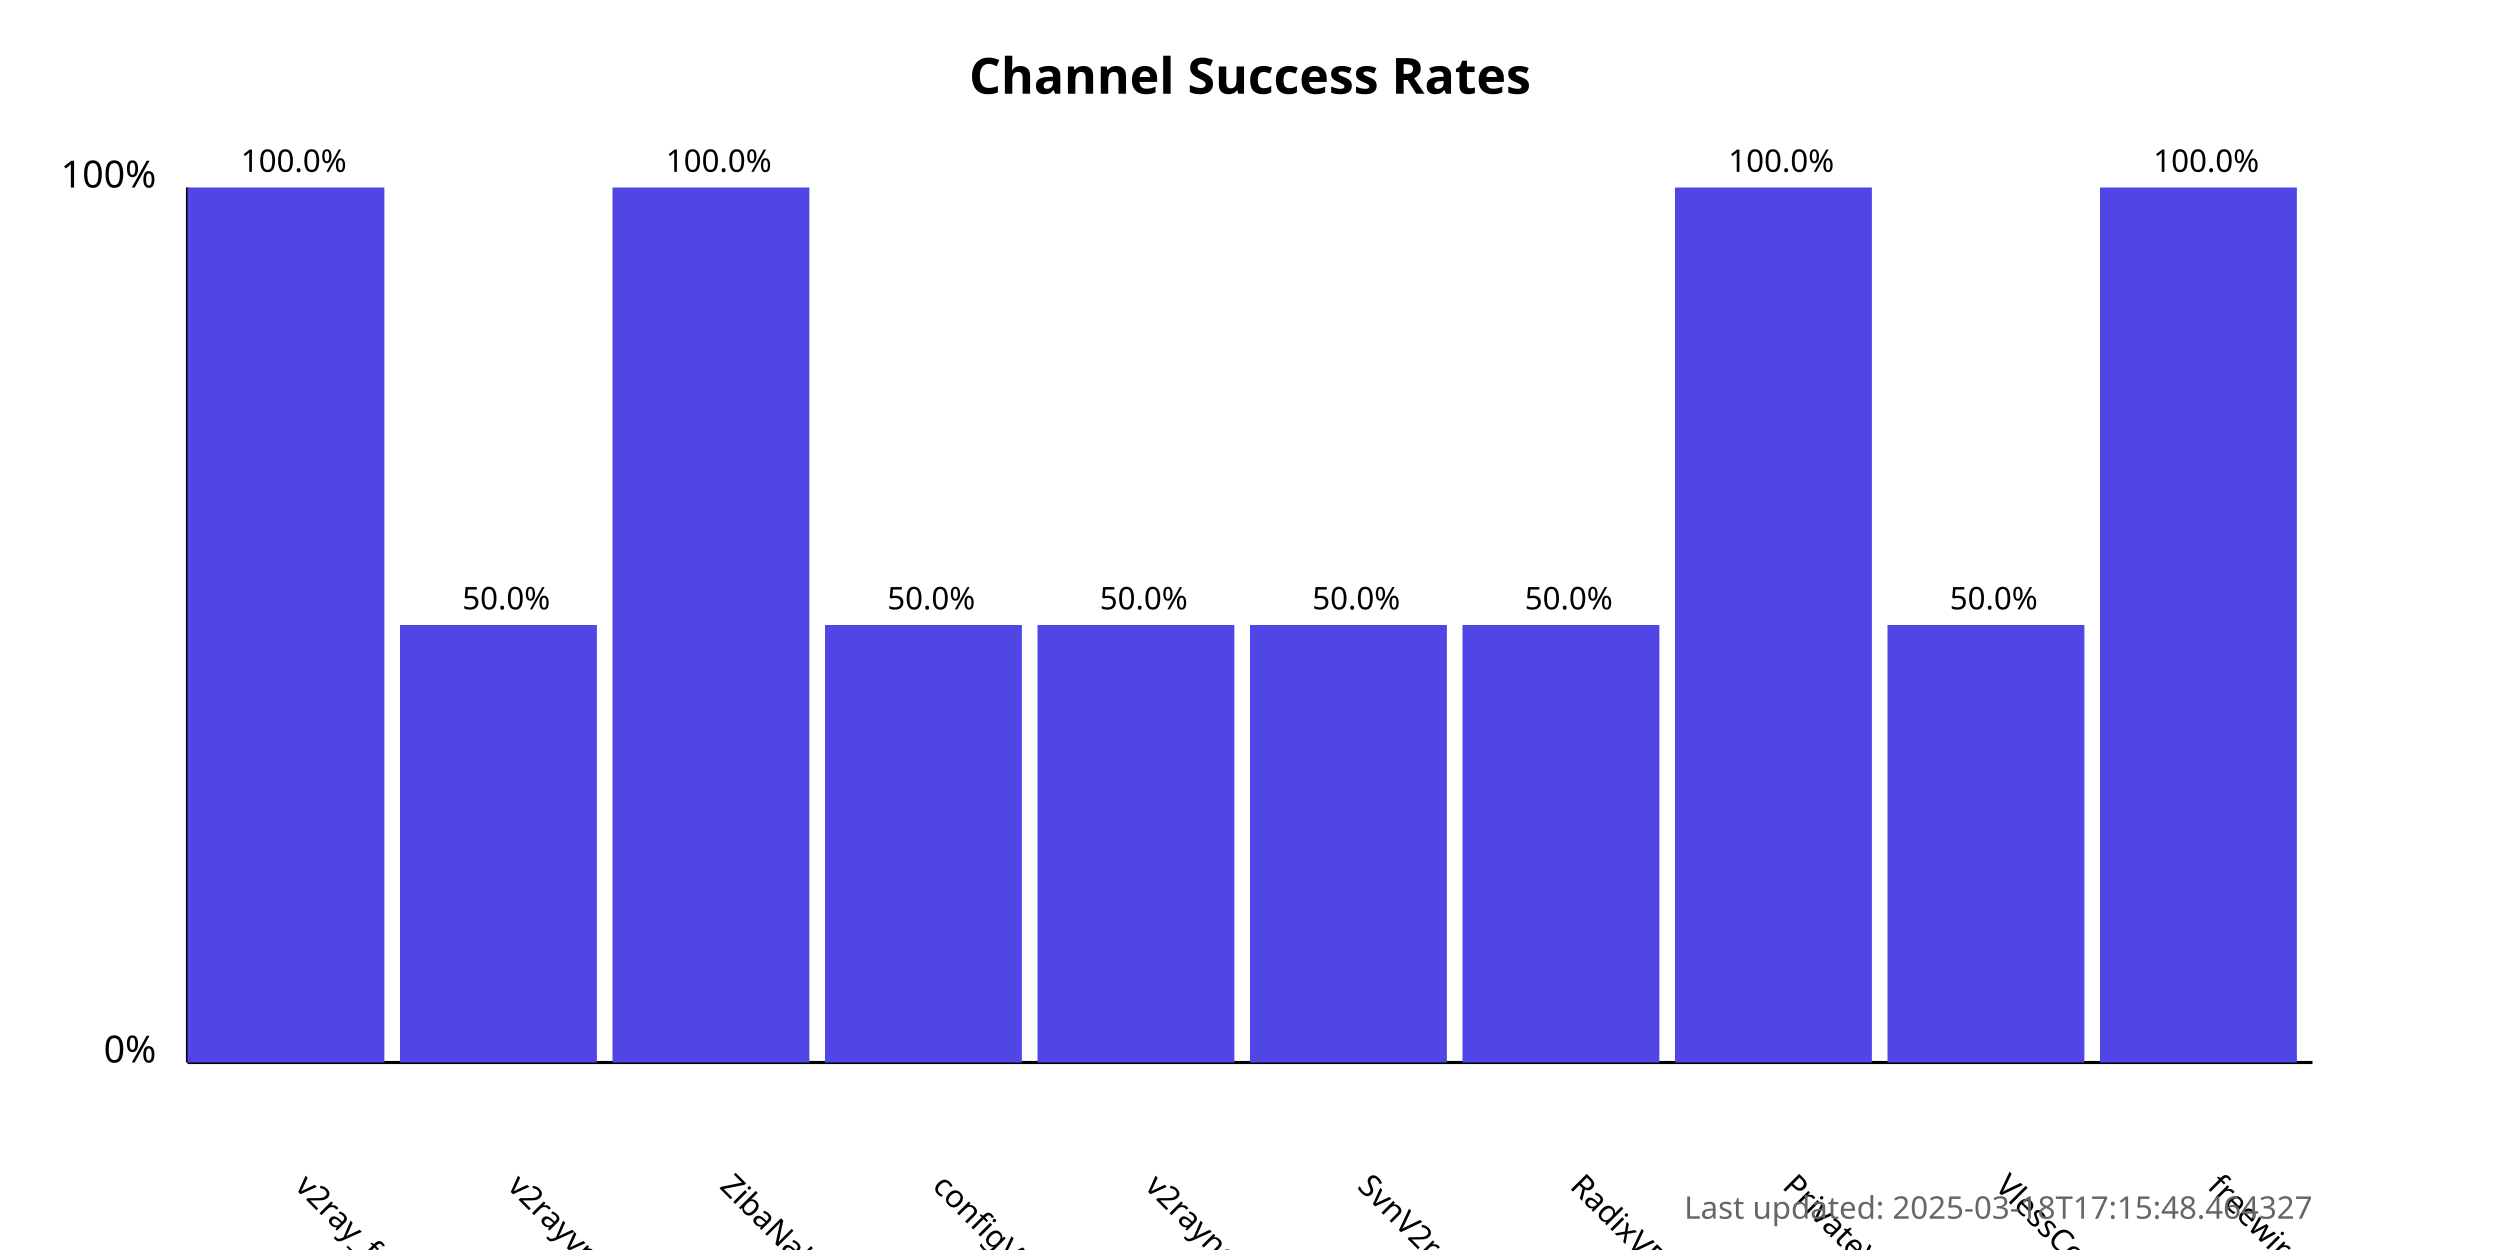
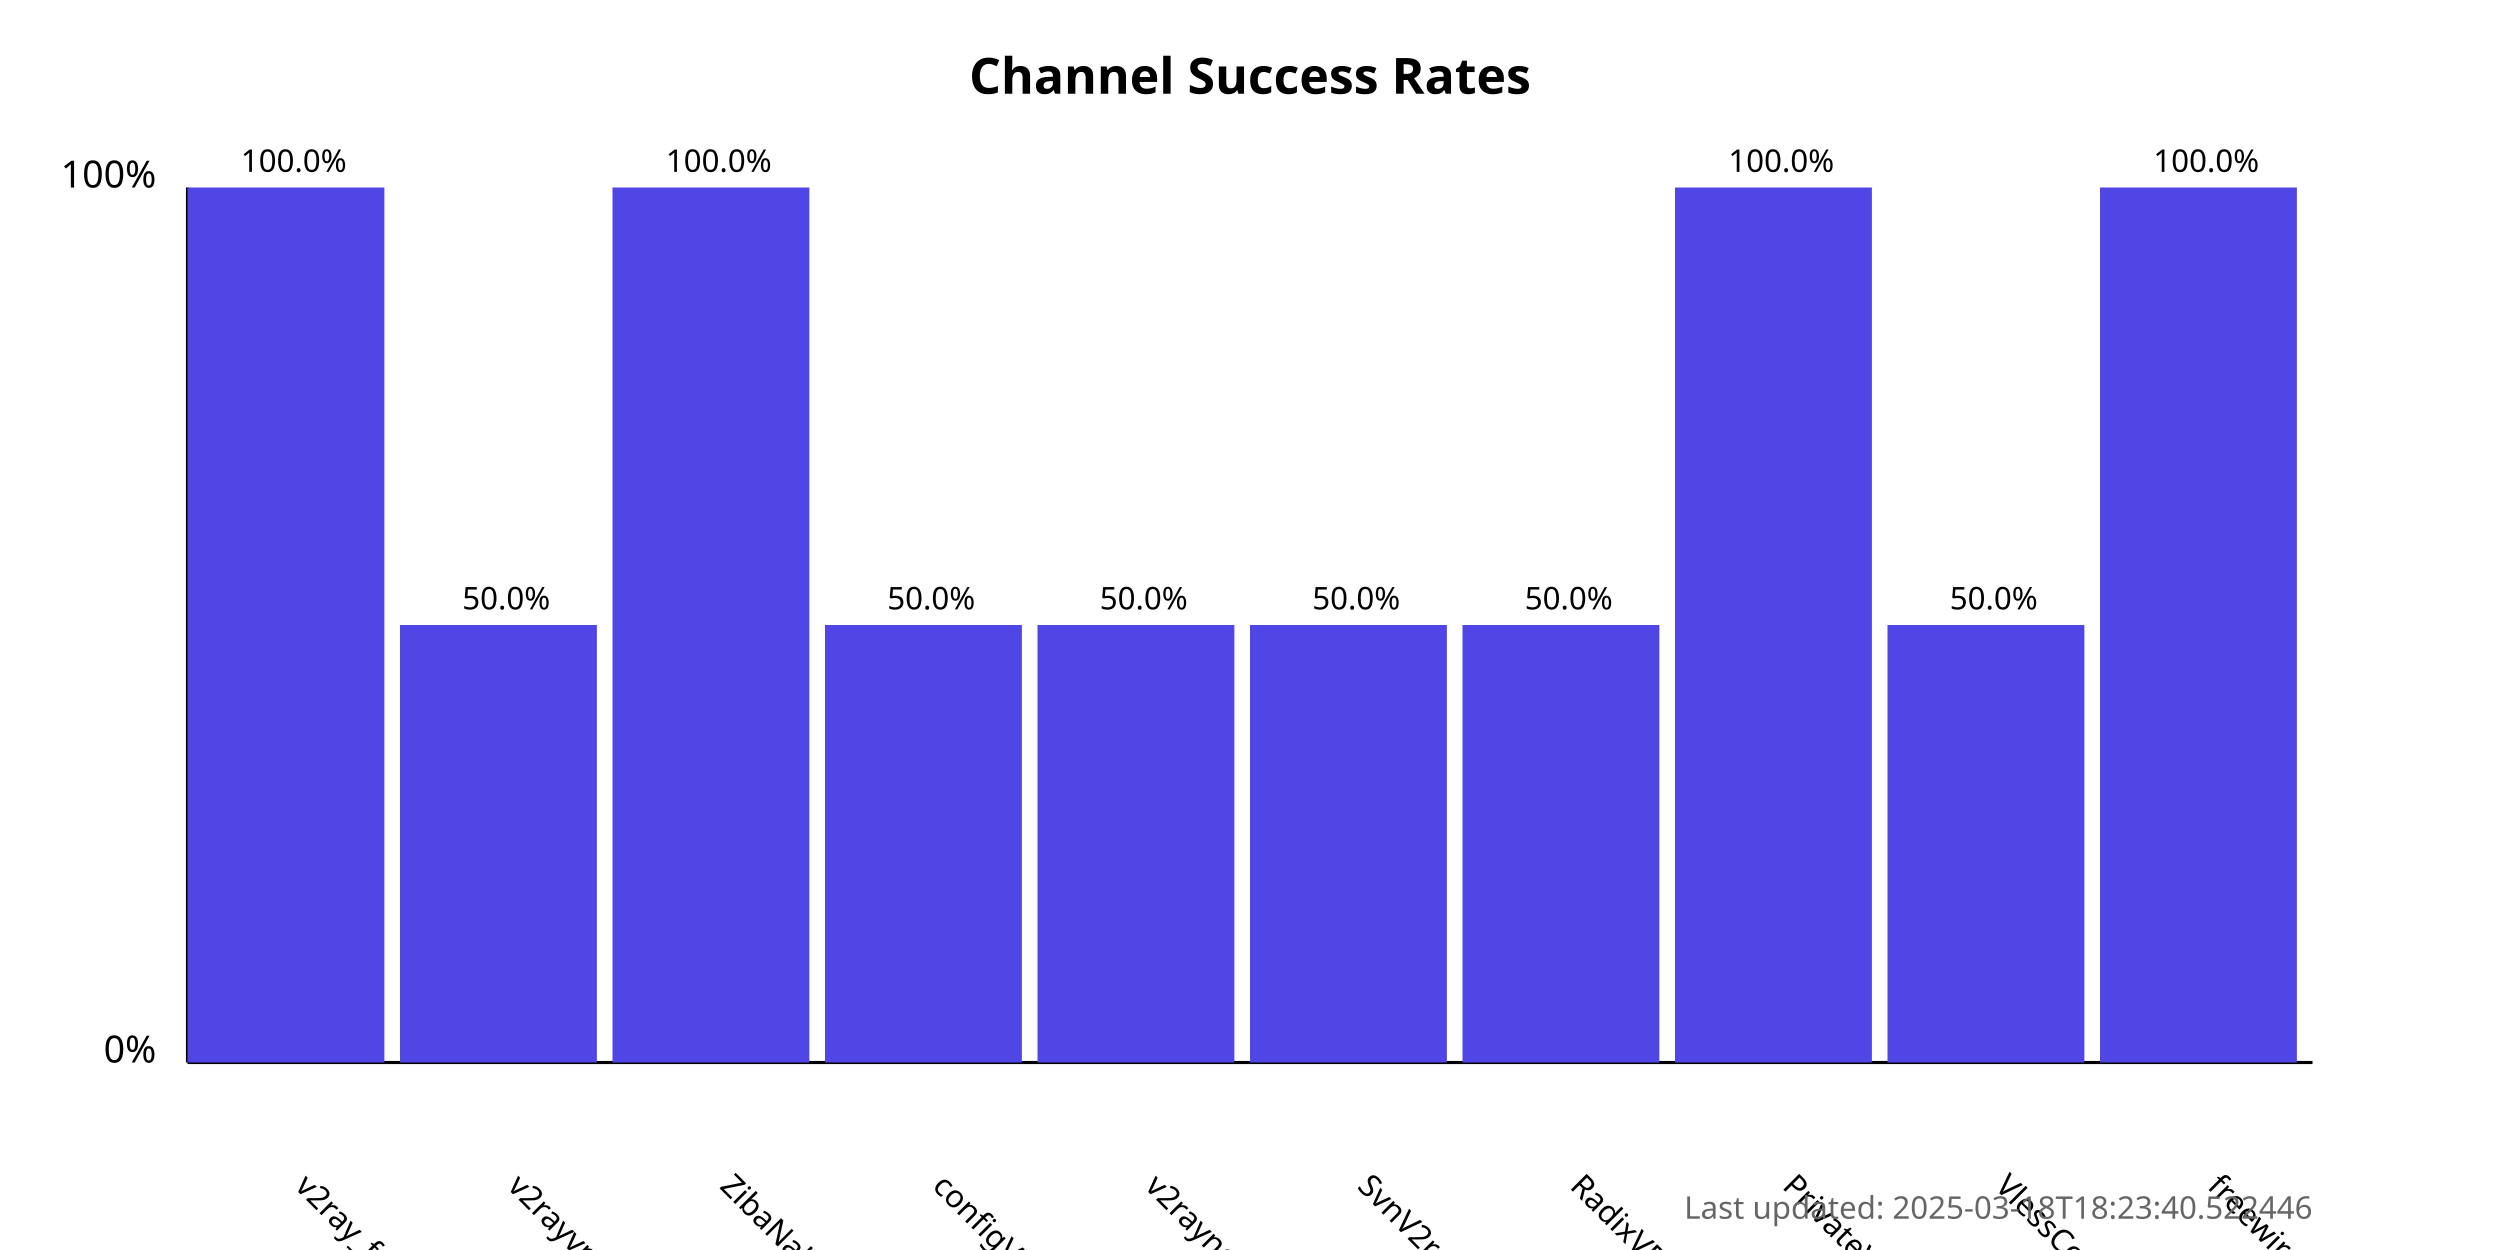
<svg xmlns="http://www.w3.org/2000/svg" width="800" height="400">
  <style>
            .chart-title { font: bold 16px sans-serif; }
            .axis-label { font: 12px sans-serif; }
            .tick-label { font: 10px sans-serif; }
            .bar { fill: #4f46e5; }
            .bar:hover { fill: #6366f1; }
            .timestamp { font: 10px sans-serif; fill: #666; }
        </style>
  <text x="400.0" y="30" text-anchor="middle" class="chart-title">
            Channel Success Rates
        </text>
  <line x1="60" y1="340" x2="60" y2="60" stroke="black" stroke-width="1" />
  <line x1="60" y1="340" x2="740" y2="340" stroke="black" stroke-width="1" />
  <text x="50" y="340" text-anchor="end" class="axis-label">0%</text>
  <text x="50" y="60" text-anchor="end" class="axis-label">100%</text>
  <g>
    <rect x="60" y="60.0" width="63.0" height="280.0" class="bar" />
    <text x="94.0" y="380" transform="rotate(45, 94.0, 380)" text-anchor="start" class="tick-label">
                v2ray_free_conf
            </text>
    <text x="94.0" y="55.0" text-anchor="middle" class="tick-label">
                100.0%
            </text>
  </g>
  <g>
    <rect x="128.0" y="200.0" width="63.0" height="140.0" class="bar" />
    <text x="162.0" y="380" transform="rotate(45, 162.0, 380)" text-anchor="start" class="tick-label">
                v2rayvpno
            </text>
    <text x="162.0" y="195.0" text-anchor="middle" class="tick-label">
                50.0%
            </text>
  </g>
  <g>
    <rect x="196.0" y="60.0" width="63.0" height="280.0" class="bar" />
    <text x="230.0" y="380" transform="rotate(45, 230.0, 380)" text-anchor="start" class="tick-label">
                ZibaNabz
            </text>
    <text x="230.0" y="55.0" text-anchor="middle" class="tick-label">
                100.0%
            </text>
  </g>
  <g>
    <rect x="264.0" y="200.0" width="63.0" height="140.0" class="bar" />
    <text x="298.0" y="380" transform="rotate(45, 298.0, 380)" text-anchor="start" class="tick-label">
                configV2rayForFree
            </text>
    <text x="298.0" y="195.0" text-anchor="middle" class="tick-label">
                50.0%
            </text>
  </g>
  <g>
    <rect x="332.0" y="200.0" width="63.0" height="140.0" class="bar" />
    <text x="366.0" y="380" transform="rotate(45, 366.0, 380)" text-anchor="start" class="tick-label">
                v2rayngvpn
            </text>
    <text x="366.0" y="195.0" text-anchor="middle" class="tick-label">
                50.0%
            </text>
  </g>
  <g>
    <rect x="400.0" y="200.0" width="63.0" height="140.0" class="bar" />
    <text x="434.0" y="380" transform="rotate(45, 434.0, 380)" text-anchor="start" class="tick-label">
                SvnV2ray
            </text>
    <text x="434.0" y="195.0" text-anchor="middle" class="tick-label">
                50.0%
            </text>
  </g>
  <g>
    <rect x="468.0" y="200.0" width="63.0" height="140.0" class="bar" />
    <text x="502.0" y="380" transform="rotate(45, 502.0, 380)" text-anchor="start" class="tick-label">
                RadixVPN
            </text>
    <text x="502.0" y="195.0" text-anchor="middle" class="tick-label">
                50.0%
            </text>
  </g>
  <g>
    <rect x="536.0" y="60.0" width="63.0" height="280.0" class="bar" />
    <text x="570.0" y="380" transform="rotate(45, 570.0, 380)" text-anchor="start" class="tick-label">
                PrivateVPNs
            </text>
    <text x="570.0" y="55.0" text-anchor="middle" class="tick-label">
                100.0%
            </text>
  </g>
  <g>
    <rect x="604.0" y="200.0" width="63.0" height="140.0" class="bar" />
    <text x="638.0" y="380" transform="rotate(45, 638.0, 380)" text-anchor="start" class="tick-label">
                VlessConfig
            </text>
    <text x="638.0" y="195.0" text-anchor="middle" class="tick-label">
                50.0%
            </text>
  </g>
  <g>
    <rect x="672.0" y="60.0" width="63.0" height="280.0" class="bar" />
    <text x="706.0" y="380" transform="rotate(45, 706.0, 380)" text-anchor="start" class="tick-label">
                freewireguard
            </text>
    <text x="706.0" y="55.0" text-anchor="middle" class="tick-label">
                100.0%
            </text>
  </g>
  <text x="740" y="390" text-anchor="end" class="timestamp">
-             Last updated: 2025-03-18T17:15:48.464327
+             Last updated: 2025-03-18T18:23:40.522446
        </text>
</svg>
